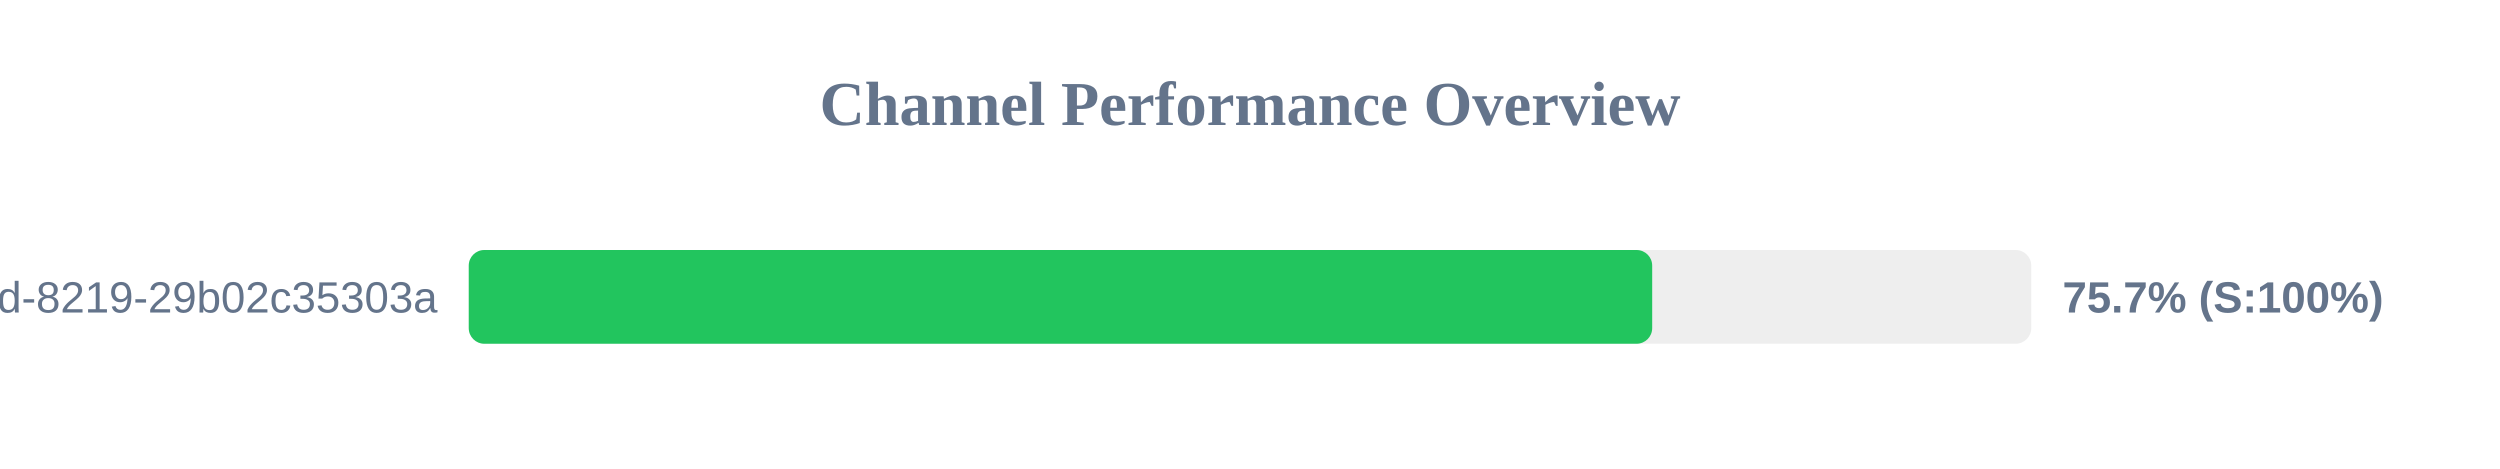
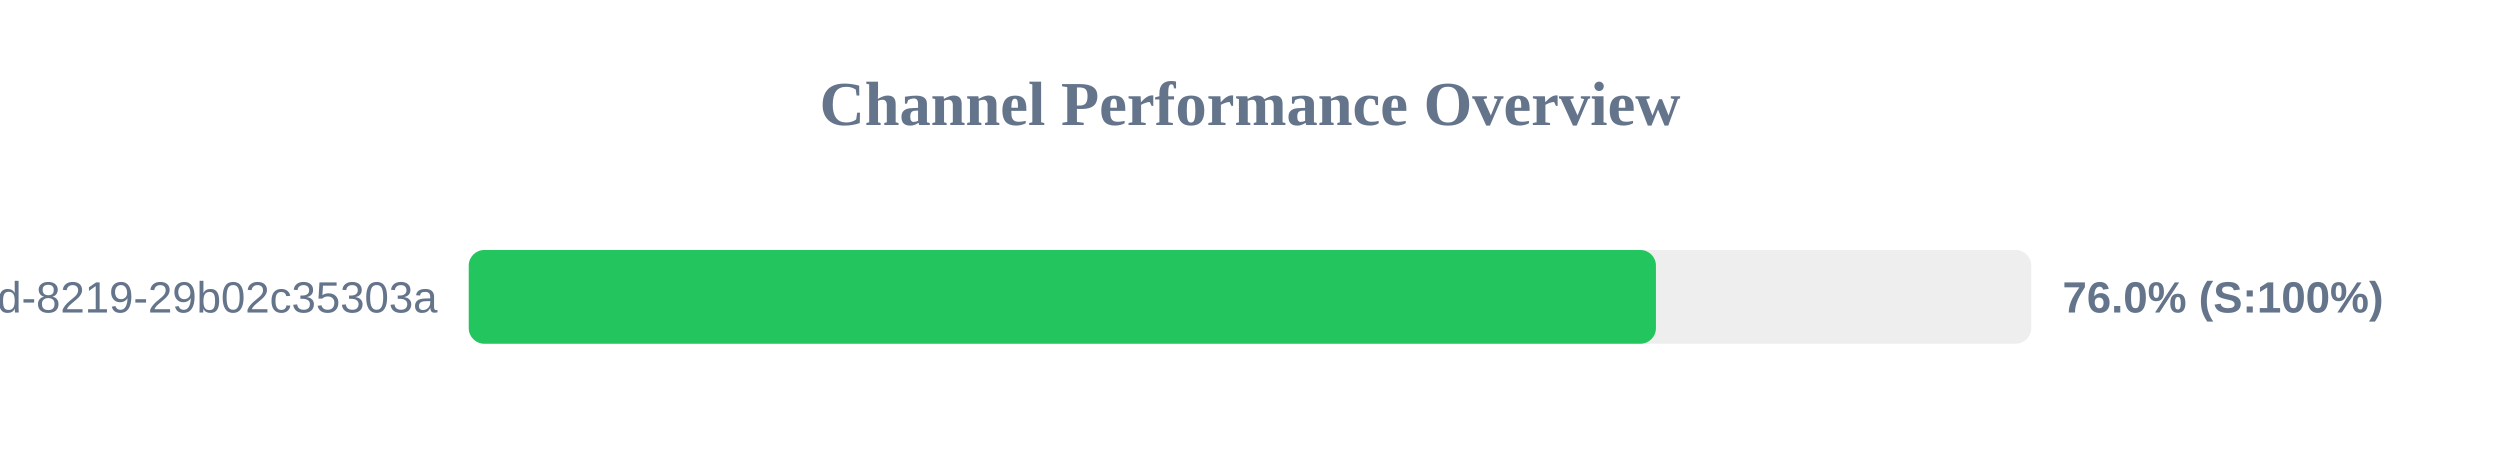
<svg xmlns="http://www.w3.org/2000/svg" width="800" height="150" version="1.1">
  <style>
        .row { font: 14px Arial; fill: #64748b; }
        .score { font: bold 14px Arial; fill: #64748b; }
    </style>
  <text x="400" y="40" text-anchor="middle" font-size="20px" font-weight="bold" fill="#64748b">Channel Performance Overview</text>
  <rect x="150" y="80" width="500" height="30" fill="#eee" rx="5" />
-   <rect x="150" y="80" width="378.7" height="30" fill="#22c55e" rx="5" />
+   <rect x="150" y="80" width="379.9" height="30" fill="#22c55e" rx="5" />
  <text x="140" y="100" text-anchor="end" class="row">?uuid=5eaa121d-4362-444d-8219-29b02c35303a</text>
-   <text x="660" y="100" text-anchor="start" class="score">75.7% (S:100%)</text>
+   <text x="660" y="100" text-anchor="start" class="score">76.0% (S:100%)</text>
</svg>
